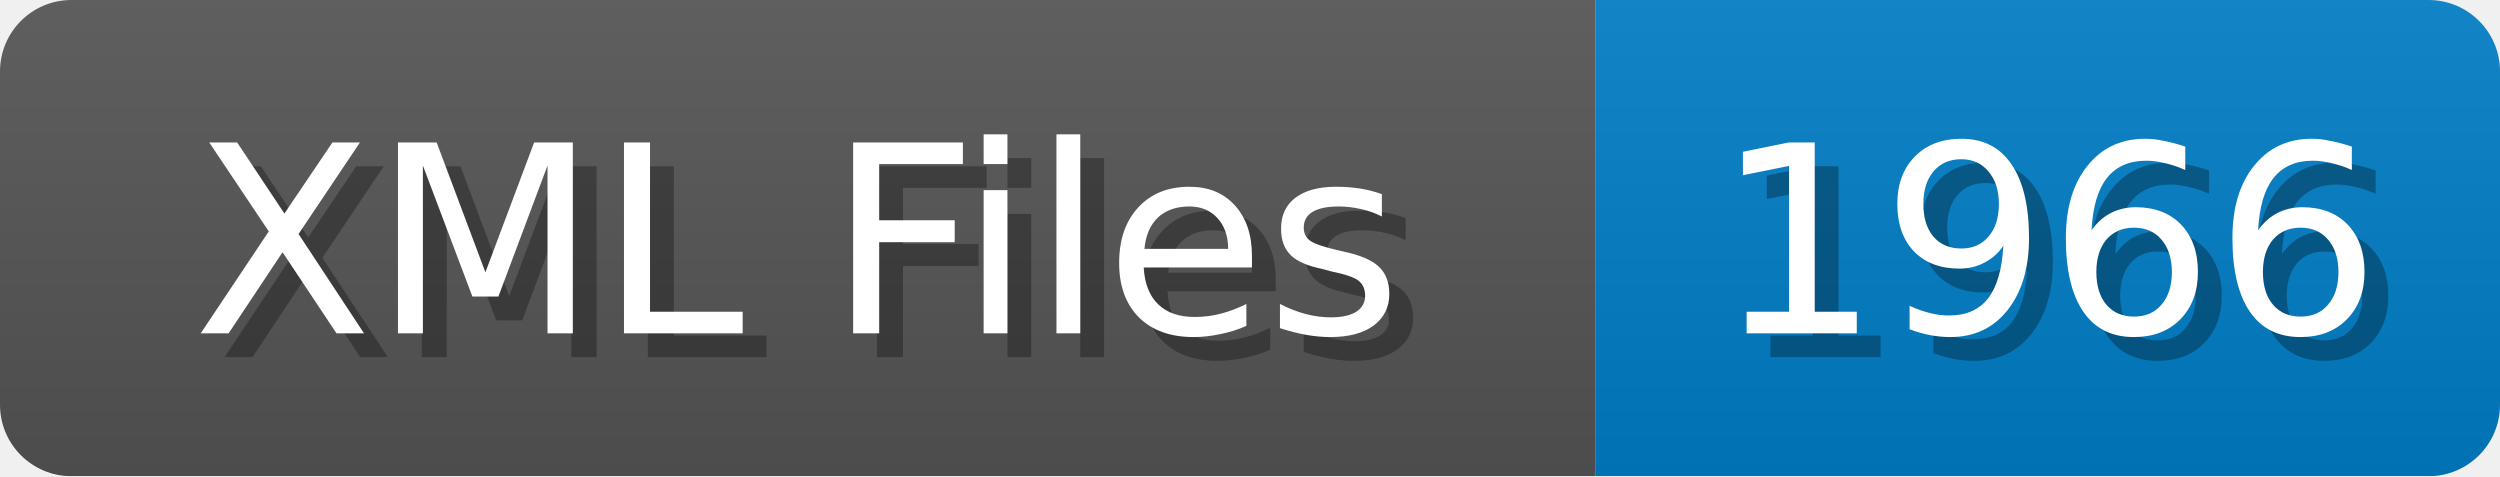
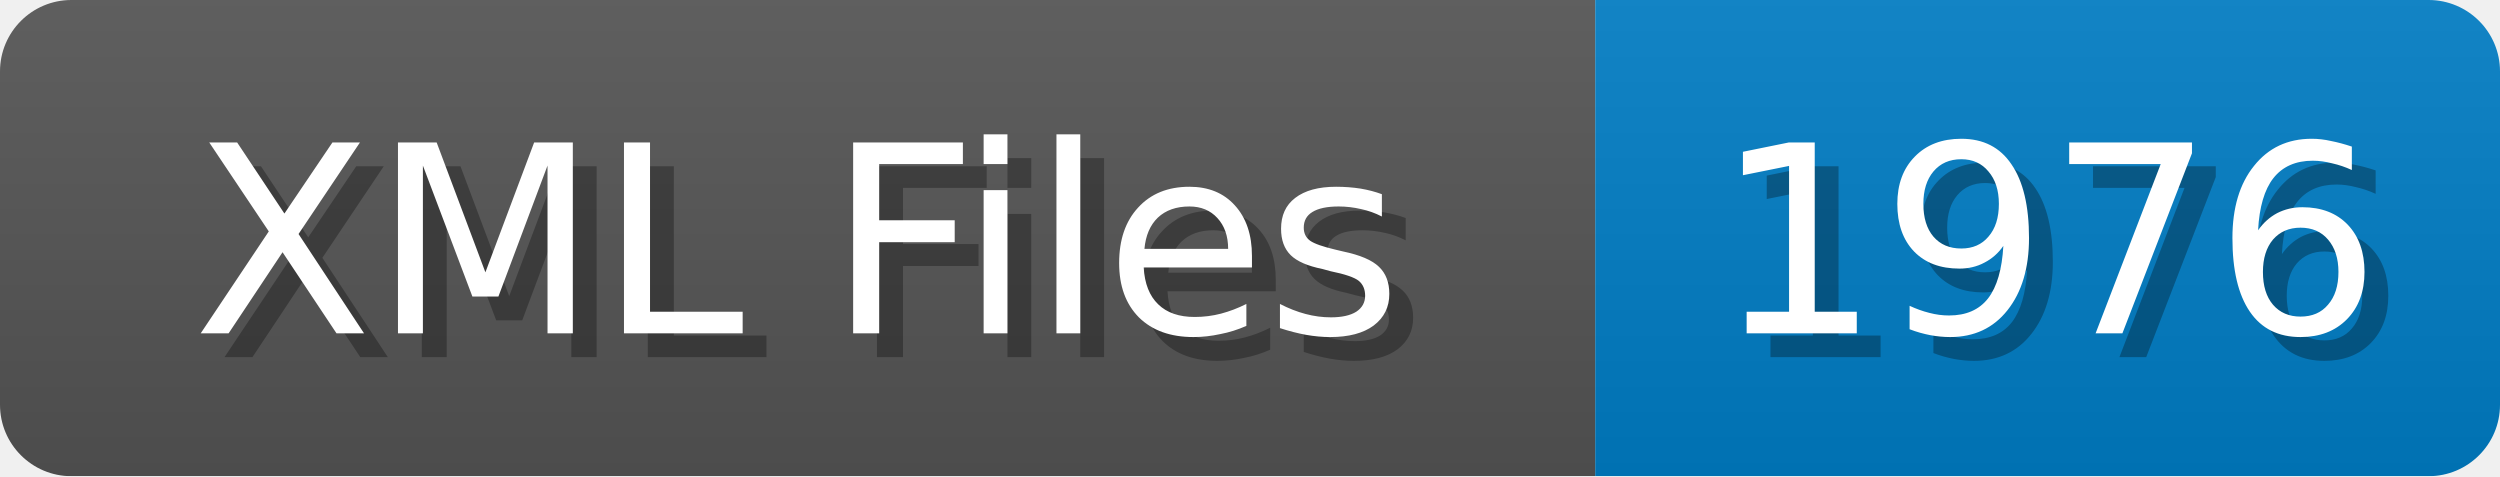
<svg xmlns="http://www.w3.org/2000/svg" width="105" height="20">
  <linearGradient id="b" x2="0" y2="100%">
    <stop offset="0" stop-color="#bbb" stop-opacity=".1" />
    <stop offset="1" stop-opacity=".1" />
  </linearGradient>
  <mask id="anybadge_1">
    <rect width="105" height="20" rx="3" fill="#fff" />
  </mask>
  <g mask="url(#anybadge_1)">
    <path fill="#555" d="M0 0h67v20H0z" />
    <path fill="#007ec6" d="M67 0h38v20H67z" />
    <path fill="url(#b)" d="M0 0h105v20H0z" />
  </g>
  <g fill="#fff" text-anchor="middle" font-family="DejaVu Sans,Verdana,Geneva,sans-serif" font-size="11">
    <text x="34.5" y="15" fill="#010101" fill-opacity=".3">XML Files</text>
    <text x="33.5" y="14">XML Files</text>
  </g>
  <g fill="#fff" text-anchor="middle" font-family="DejaVu Sans,Verdana,Geneva,sans-serif" font-size="11">
-     <text x="87.0" y="15" fill="#010101" fill-opacity=".3">1966</text>
-     <text x="86.0" y="14">1966</text>
+     <text x="87.0" y="15" fill="#010101" fill-opacity=".3">1976</text>
+     <text x="86.0" y="14">1976</text>
  </g>
</svg>
